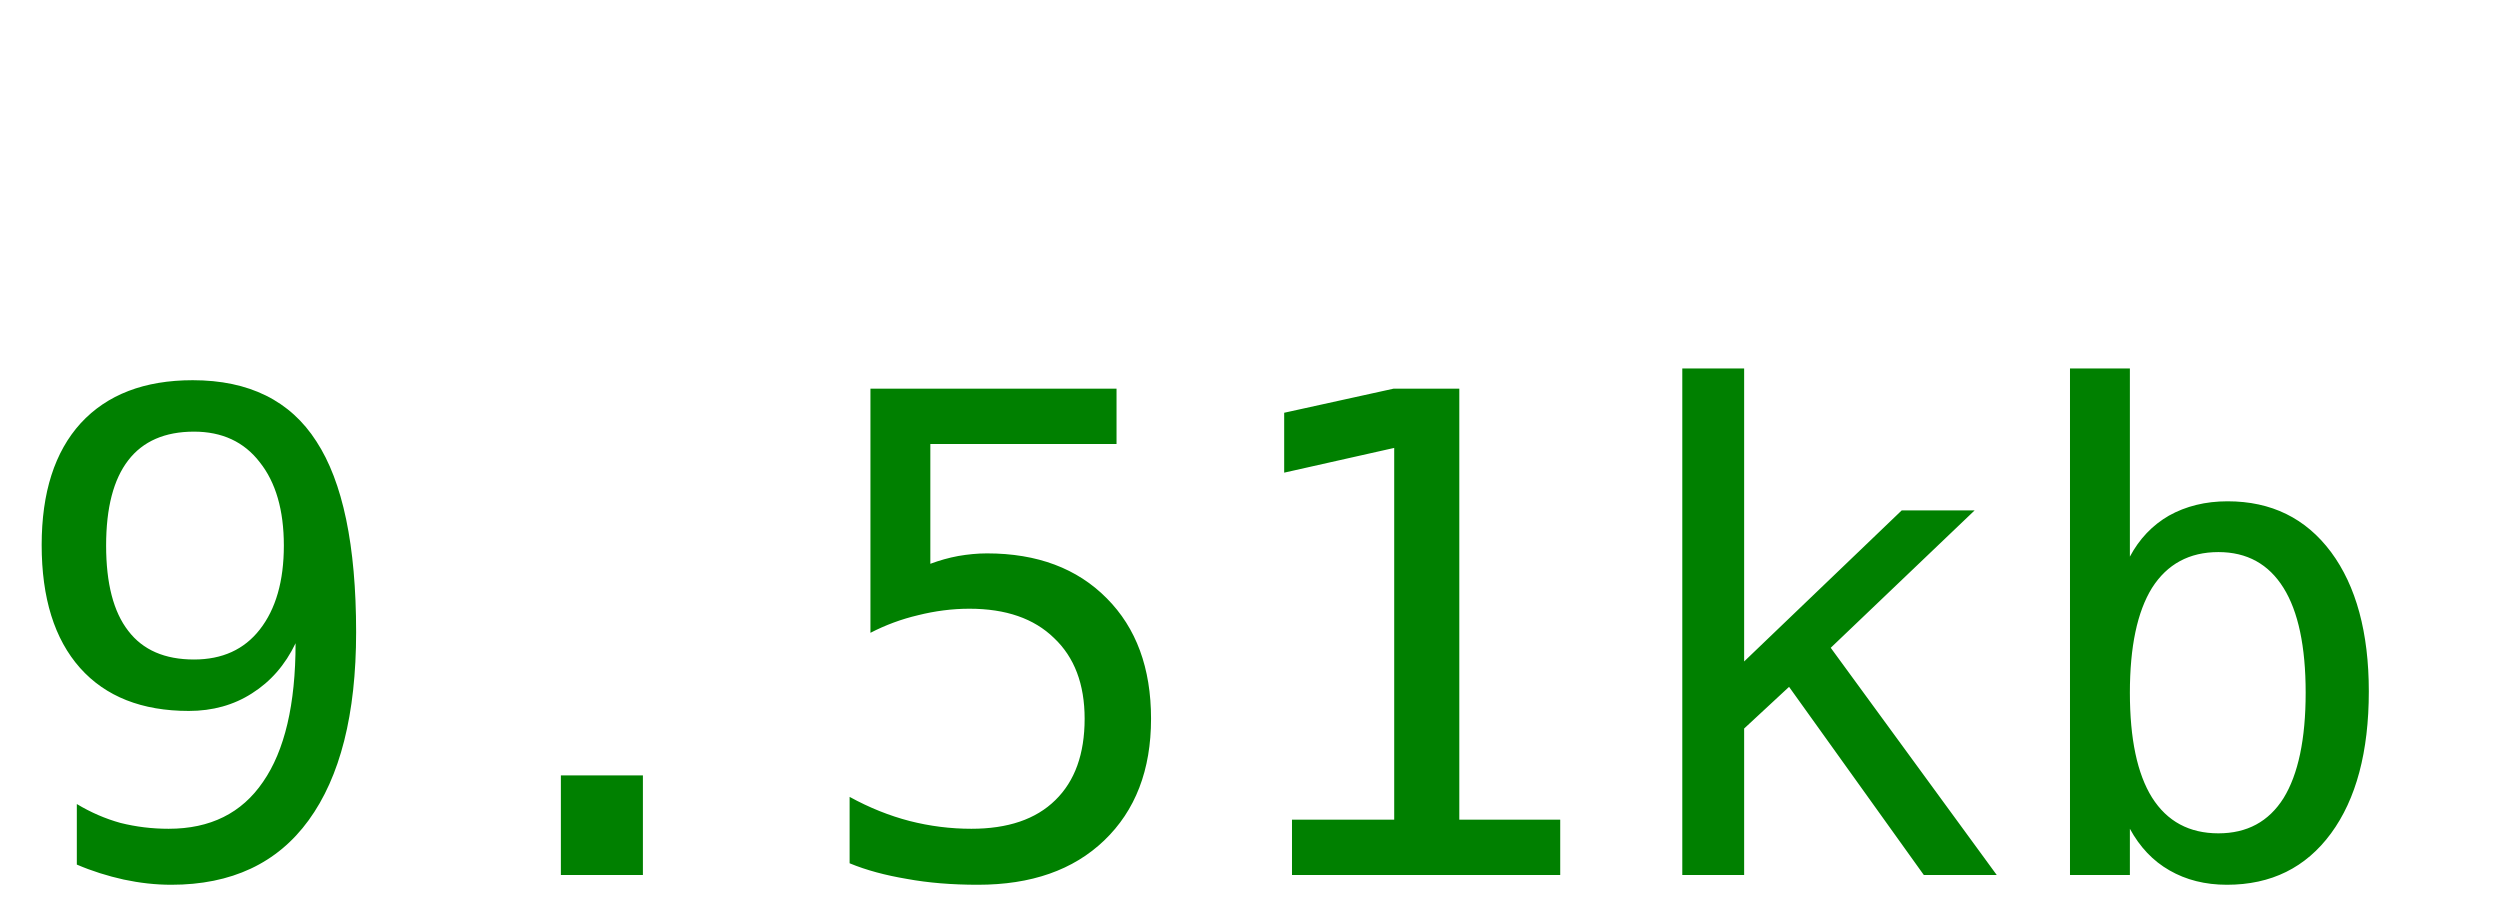
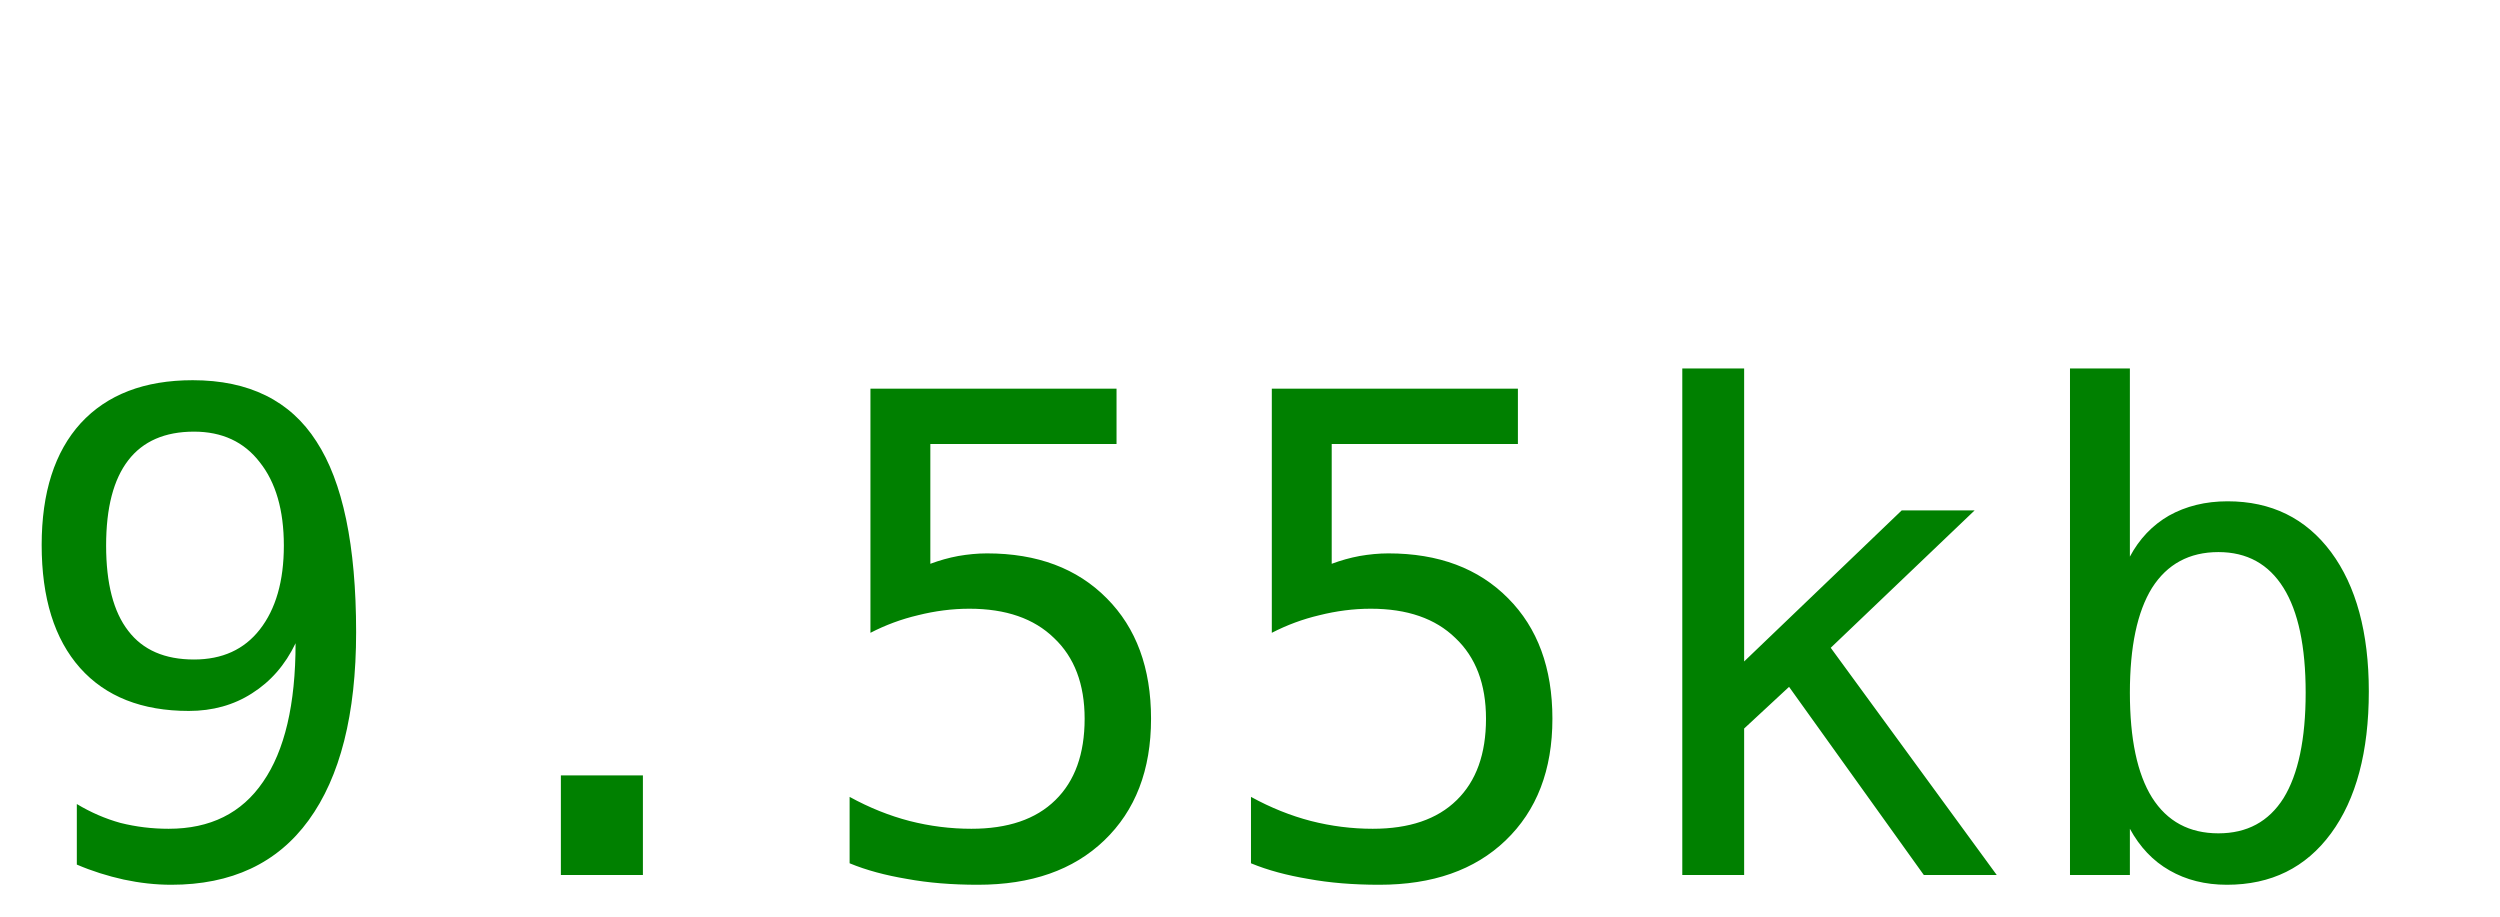
<svg xmlns="http://www.w3.org/2000/svg" width="60" height="22">
-   <text y="21" font-size="16px" font-family="monospace" fill="green">9.51kb</text>
+   <text y="21" font-size="16px" font-family="monospace" fill="green">9.55kb</text>
</svg>
